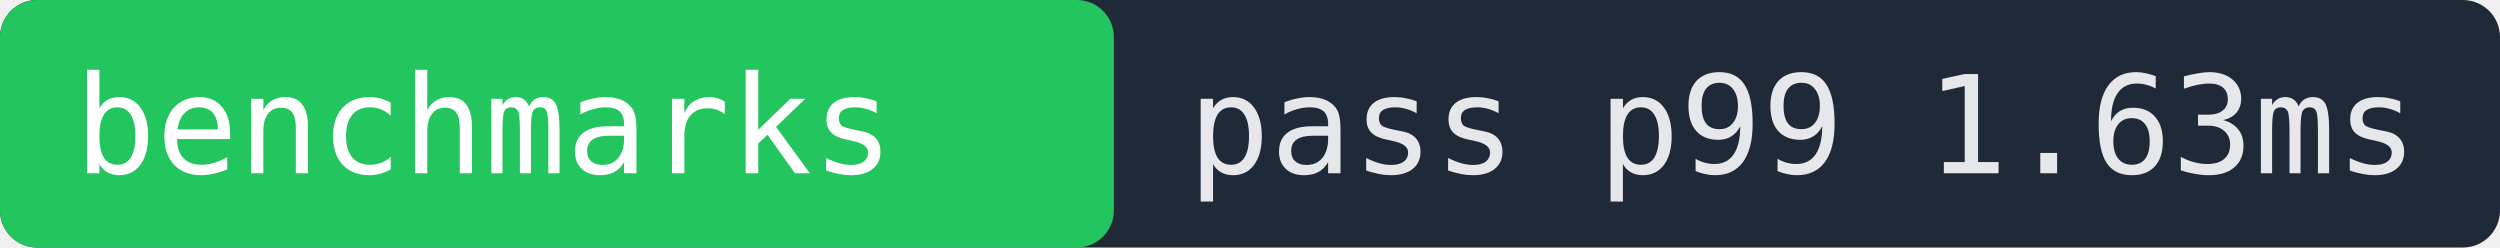
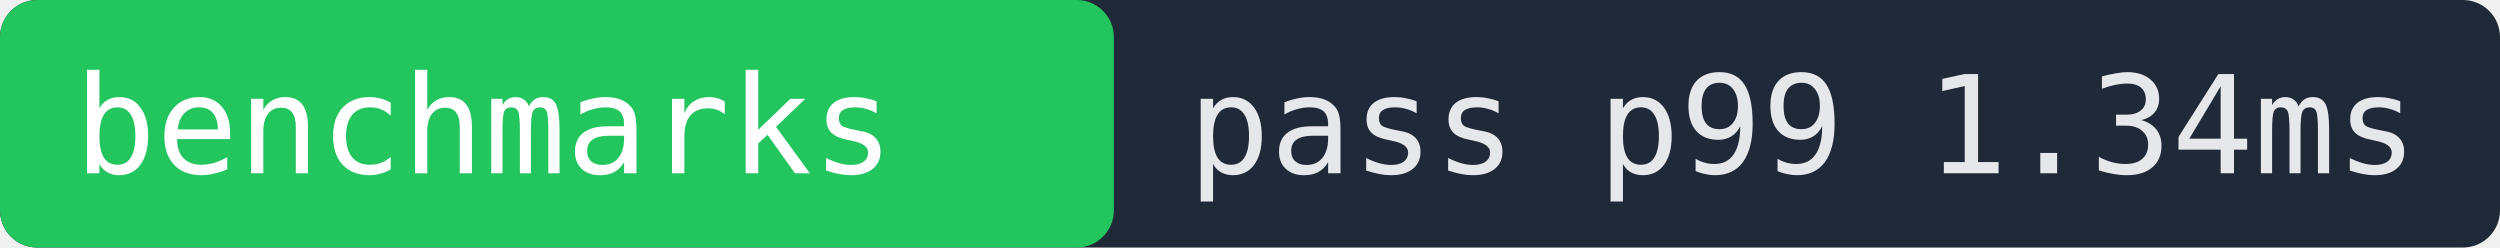
- <svg xmlns="http://www.w3.org/2000/svg" width="202" height="20" role="img" aria-label="benchmarks pass p99 1.63ms">
+ <svg xmlns="http://www.w3.org/2000/svg" width="202" height="20" role="img" aria-label="benchmarks pass p99 1.34ms">
  <rect width="202" height="20" fill="#1f2937" rx="3" />
  <rect x="0" width="90" height="20" fill="#22c55e" rx="3" />
  <text x="6" y="14" fill="#ffffff" font-family="monospace" font-size="11">benchmarks</text>
-   <text x="96" y="14" fill="#e5e7eb" font-family="monospace" font-size="11">pass p99 1.63ms</text>
+   <text x="96" y="14" fill="#e5e7eb" font-family="monospace" font-size="11">pass p99 1.34ms</text>
</svg>
